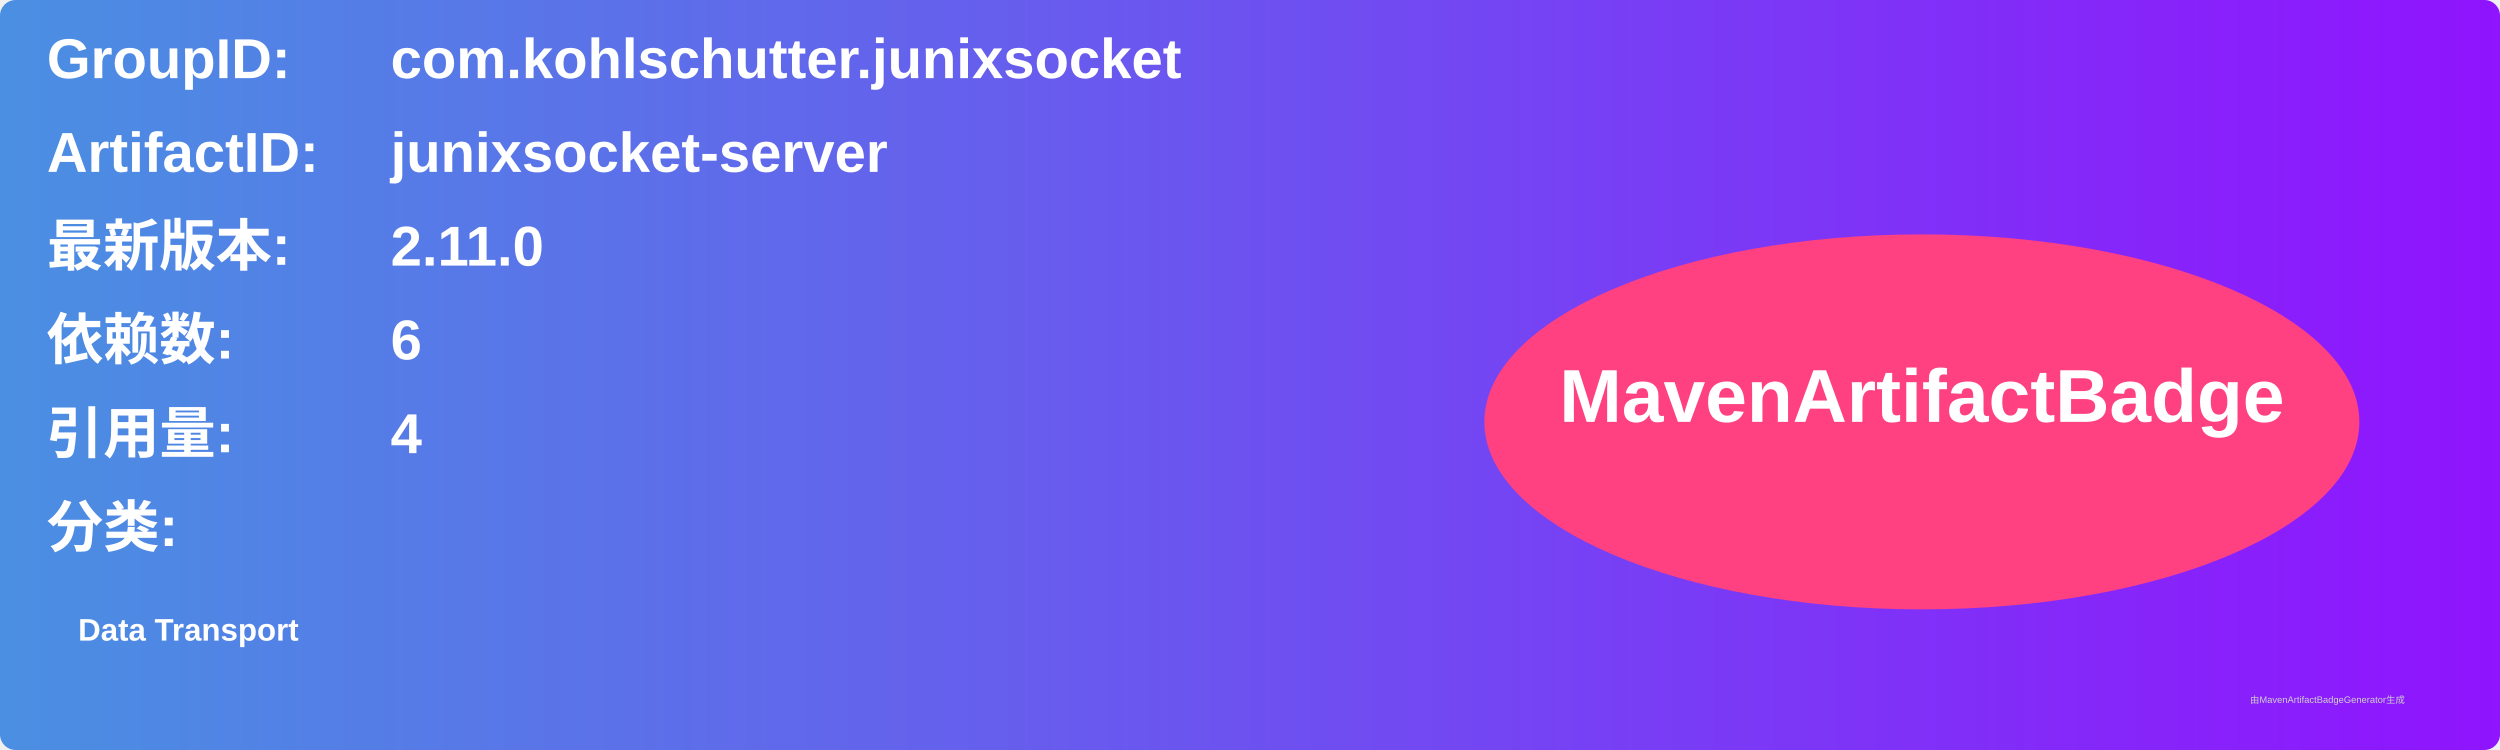
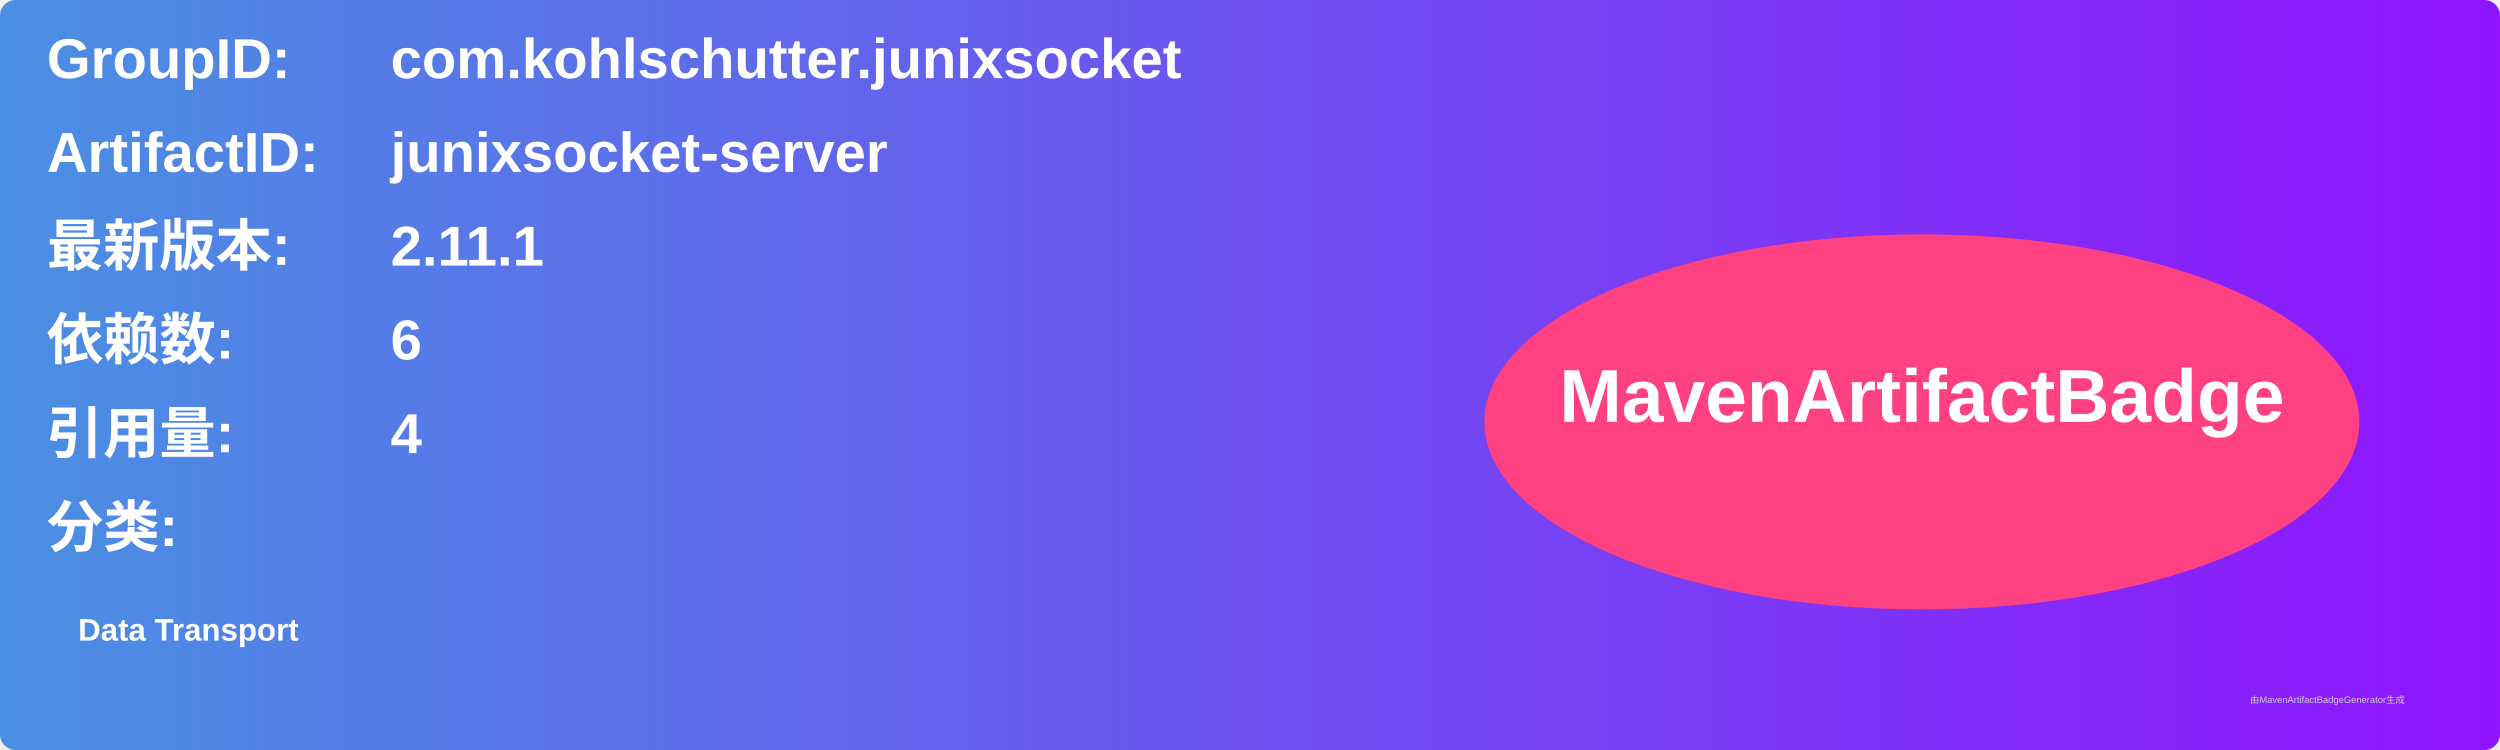
<svg xmlns="http://www.w3.org/2000/svg" width="800" height="240" viewBox="0 0 800 240">
  <linearGradient id="grad" x1="0%" y1="0%" x2="100%" y2="0%">
    <stop offset="0%" stop-color="#4a90e2" />
    <stop offset="100%" stop-color="#9013fe" />
  </linearGradient>
  <rect width="100%" height="100%" rx="5" ry="5" fill="url(#grad)" />
  <g transform="translate(15, 15)">
    <text x="0" y="10" font-family="Arial" font-size="18" fill="white" font-weight="bold" width="260">GroupID:</text>
    <text x="110" y="10" font-family="Arial" font-size="18" fill="white" font-weight="bold" width="460">com.kohlschutter.junixsocket</text>
    <text x="0" y="40" font-family="Arial" font-size="18" fill="white" font-weight="bold" width="260">ArtifactID:</text>
    <text x="110" y="40" font-family="Arial" font-size="18" fill="white" font-weight="bold" width="460">junixsocket-server</text>
    <text x="0" y="70" font-family="Arial" font-size="18" fill="white" font-weight="bold">最新版本:</text>
    <text x="110" y="70" font-family="Arial" font-size="18" fill="white" font-weight="bold">
-       <tspan font-weight="bold">2.11.0</tspan>
+       <tspan font-weight="bold">2.11.1</tspan>
    </text>
    <text x="0" y="100" font-family="Arial" font-size="18" fill="white" font-weight="bold">依赖数: </text>
    <text x="110" y="100" font-family="Arial" font-size="18" fill="white">
      <tspan font-weight="bold">6</tspan>
    </text>
    <text x="0" y="130" font-family="Arial" font-size="18" fill="white" font-weight="bold">引用量: </text>
    <text x="110" y="130" font-family="Arial" font-size="18" fill="white">
      <tspan font-weight="bold">4</tspan>
    </text>
    <text x="0" y="160" font-family="Arial" font-size="18" fill="white" font-weight="bold">分类:</text>
    <text x="10" y="190" font-family="Arial" font-size="10" fill="white">
      <tspan font-weight="bold">Data Transport</tspan>
    </text>
    <ellipse cx="600" cy="120" rx="140" ry="60" fill="#ff4081" />
    <text x="600" y="120" text-anchor="middle" font-family="Arial" font-size="24" fill="white" font-weight="bold">MavenArtifactBadge</text>
  </g>
  <text x="720" y="225" font-family="Arial" font-size="3" fill="#d0d0d0">由MavenArtifactBadgeGenerator生成</text>
</svg>
